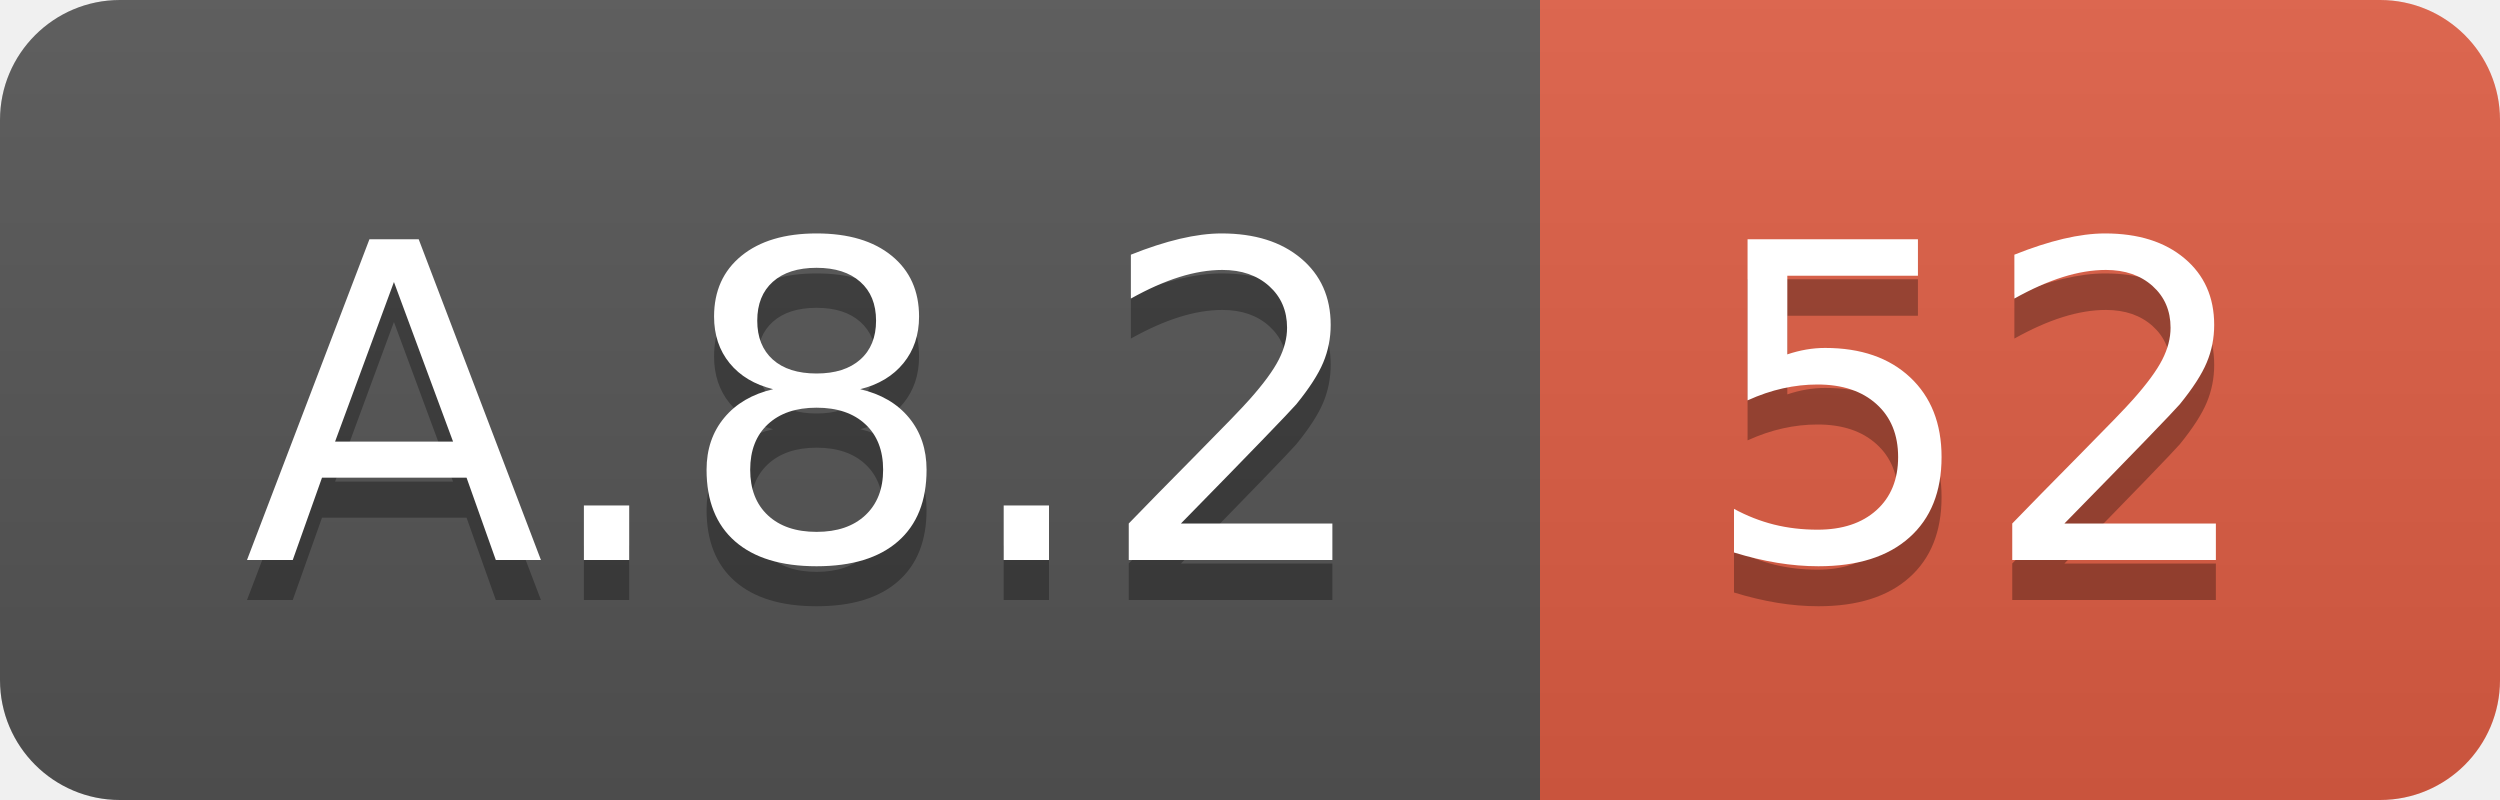
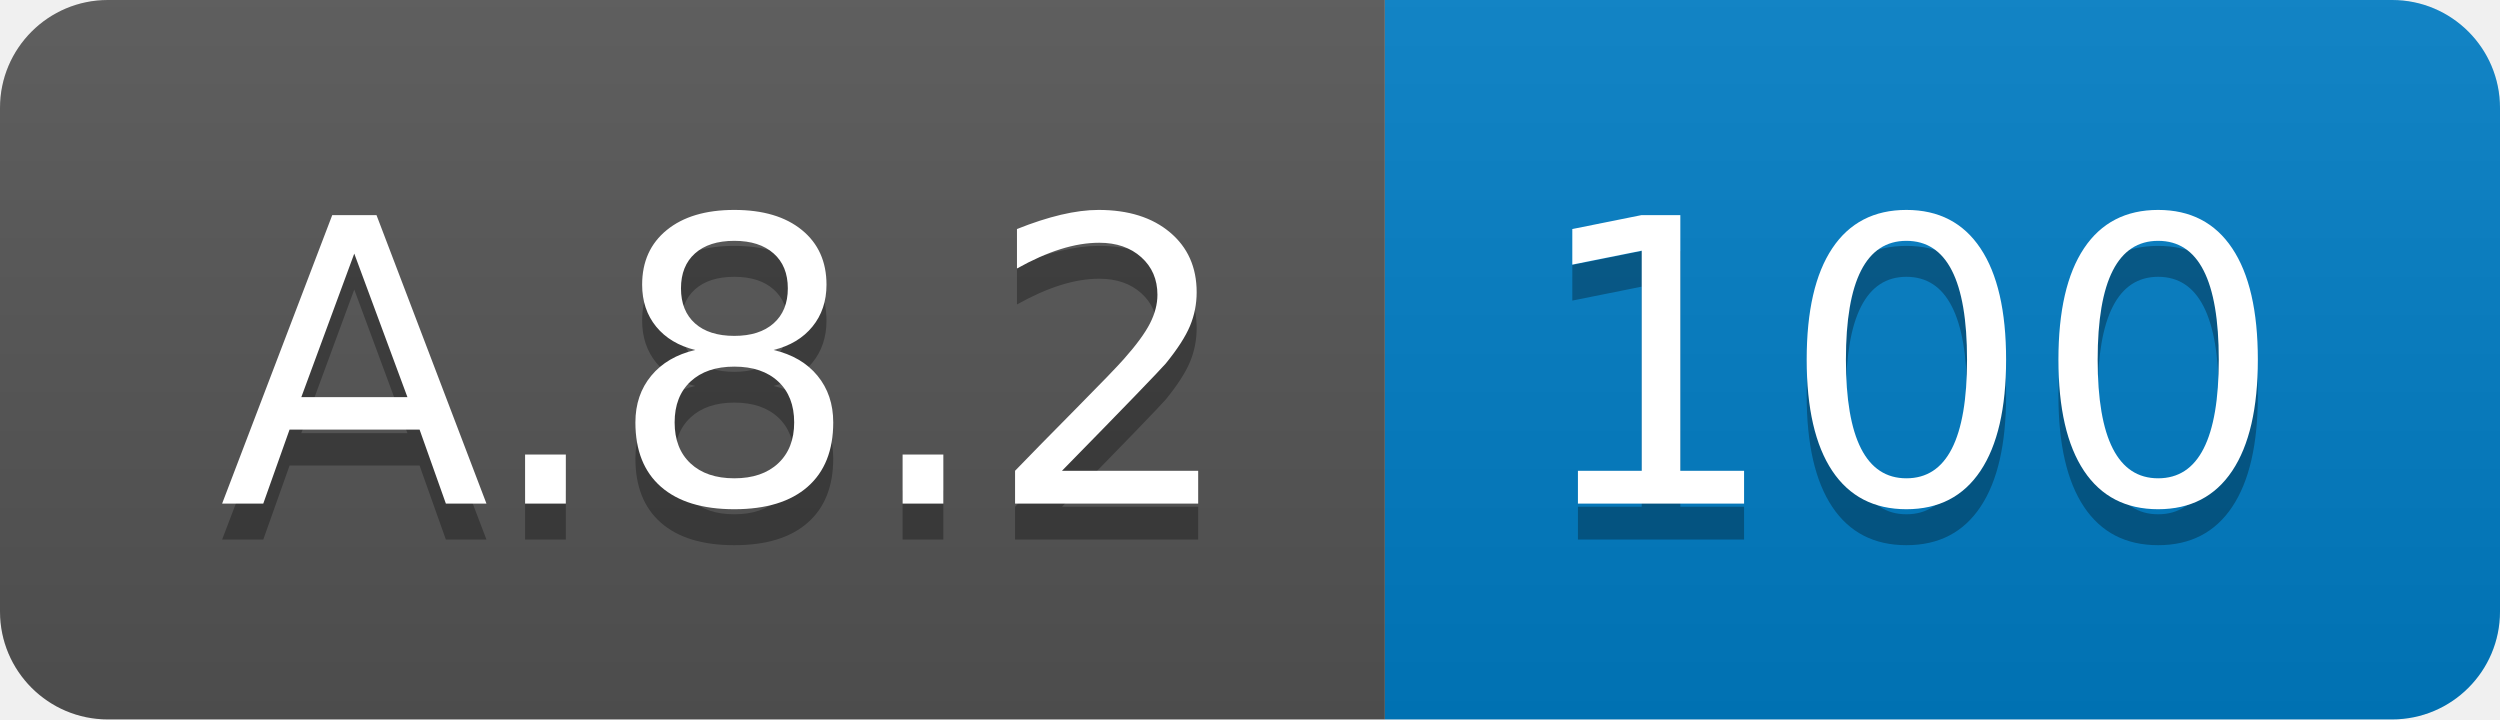
- <svg xmlns="http://www.w3.org/2000/svg" width="62.5" height="20">
+ <svg xmlns="http://www.w3.org/2000/svg" width="69.5" height="20">
  <linearGradient id="smooth" x2="0" y2="100%">
    <stop offset="0" stop-color="#bbb" stop-opacity=".1" />
    <stop offset="1" stop-opacity=".1" />
  </linearGradient>
  <clipPath id="round">
-     <rect width="62.5" height="20" rx="3" fill="#fff" />
+     <rect width="69.5" height="20" rx="3" fill="#fff" />
  </clipPath>
  <g clip-path="url(#round)">
    <rect width="38.5" height="20" fill="#555" />
-     <rect x="38.5" width="24.0" height="20" fill="#e05d44" />
-     <rect width="62.5" height="20" fill="url(#smooth)" />
+     <rect x="38.5" width="31.0" height="20" fill="#007ec6" />
+     <rect width="69.5" height="20" fill="url(#smooth)" />
  </g>
  <g fill="#fff" text-anchor="middle" font-family="DejaVu Sans,Verdana,Geneva,sans-serif" font-size="110">
    <text x="202.5" y="150" fill="#010101" fill-opacity=".3" transform="scale(0.1)" textLength="285.0" lengthAdjust="spacing">A.8.2</text>
    <text x="202.5" y="140" transform="scale(0.1)" textLength="285.0" lengthAdjust="spacing">A.8.2</text>
-     <text x="495.0" y="150" fill="#010101" fill-opacity=".3" transform="scale(0.1)" textLength="140.0" lengthAdjust="spacing">52</text>
-     <text x="495.0" y="140" transform="scale(0.1)" textLength="140.0" lengthAdjust="spacing">52</text>
+     <text x="530.0" y="150" fill="#010101" fill-opacity=".3" transform="scale(0.1)" textLength="210.0" lengthAdjust="spacing">100</text>
+     <text x="530.0" y="140" transform="scale(0.1)" textLength="210.0" lengthAdjust="spacing">100</text>
  </g>
</svg>
